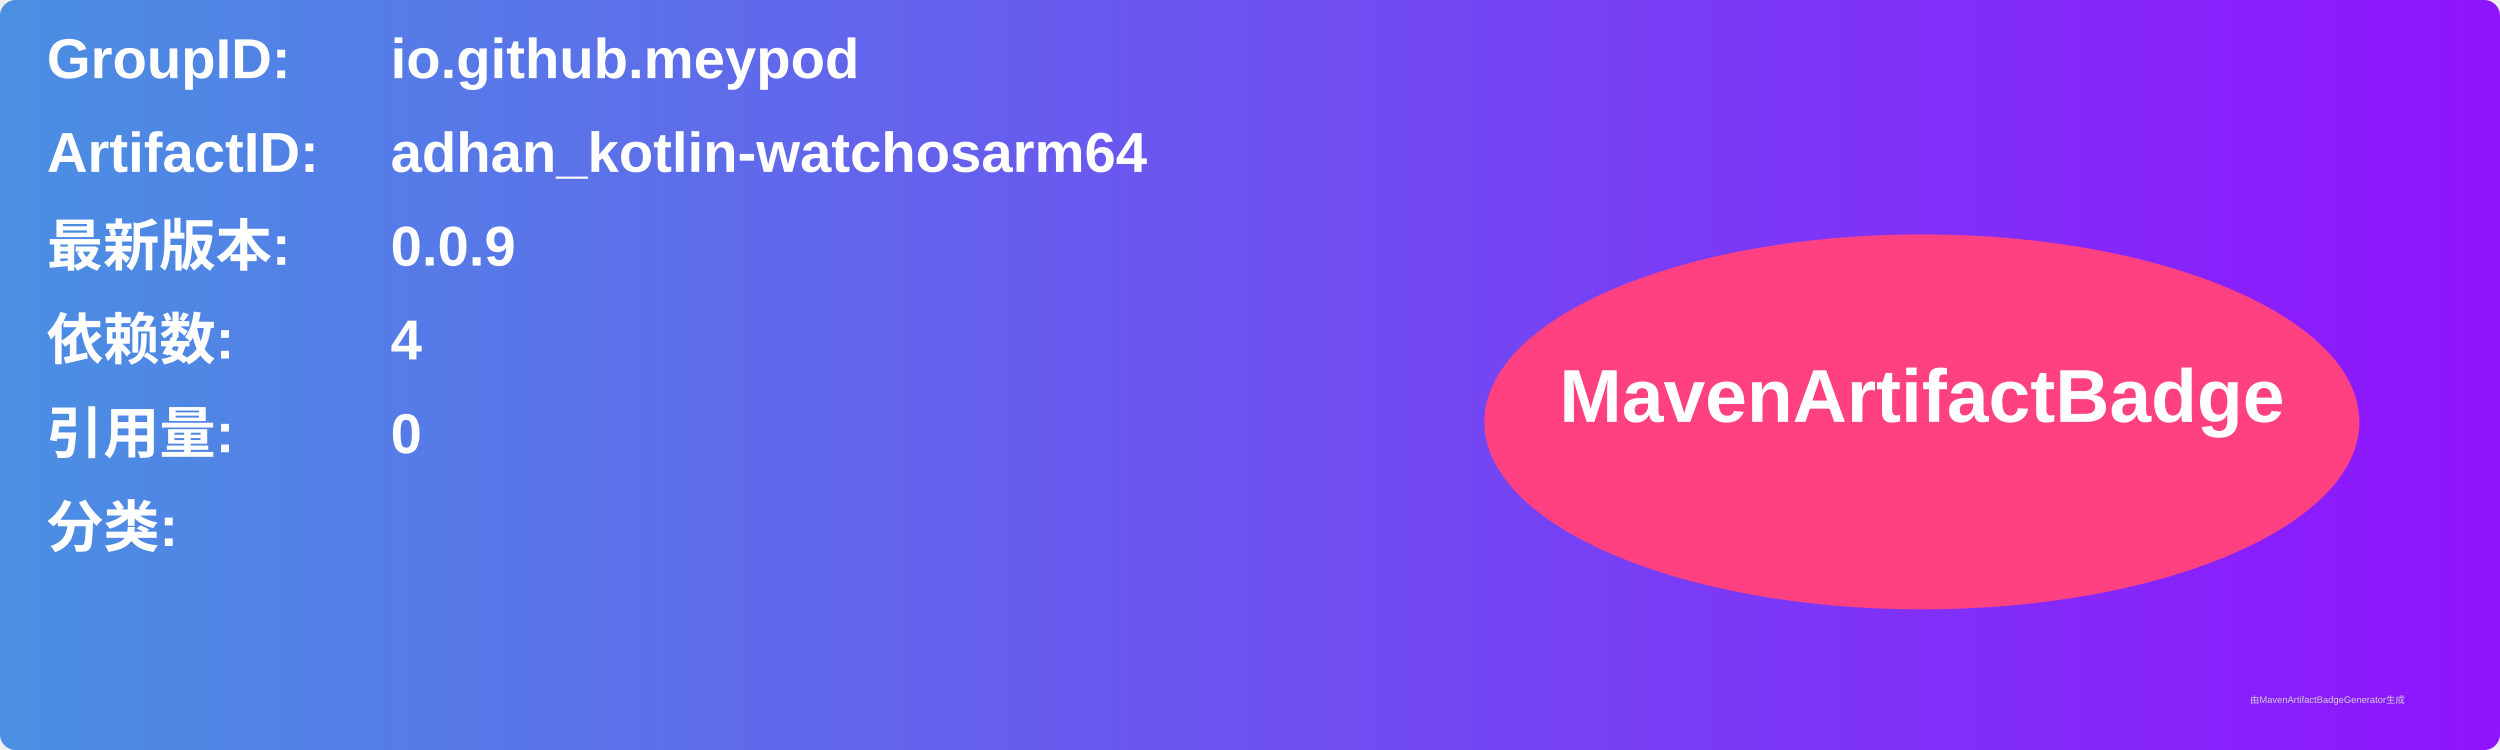
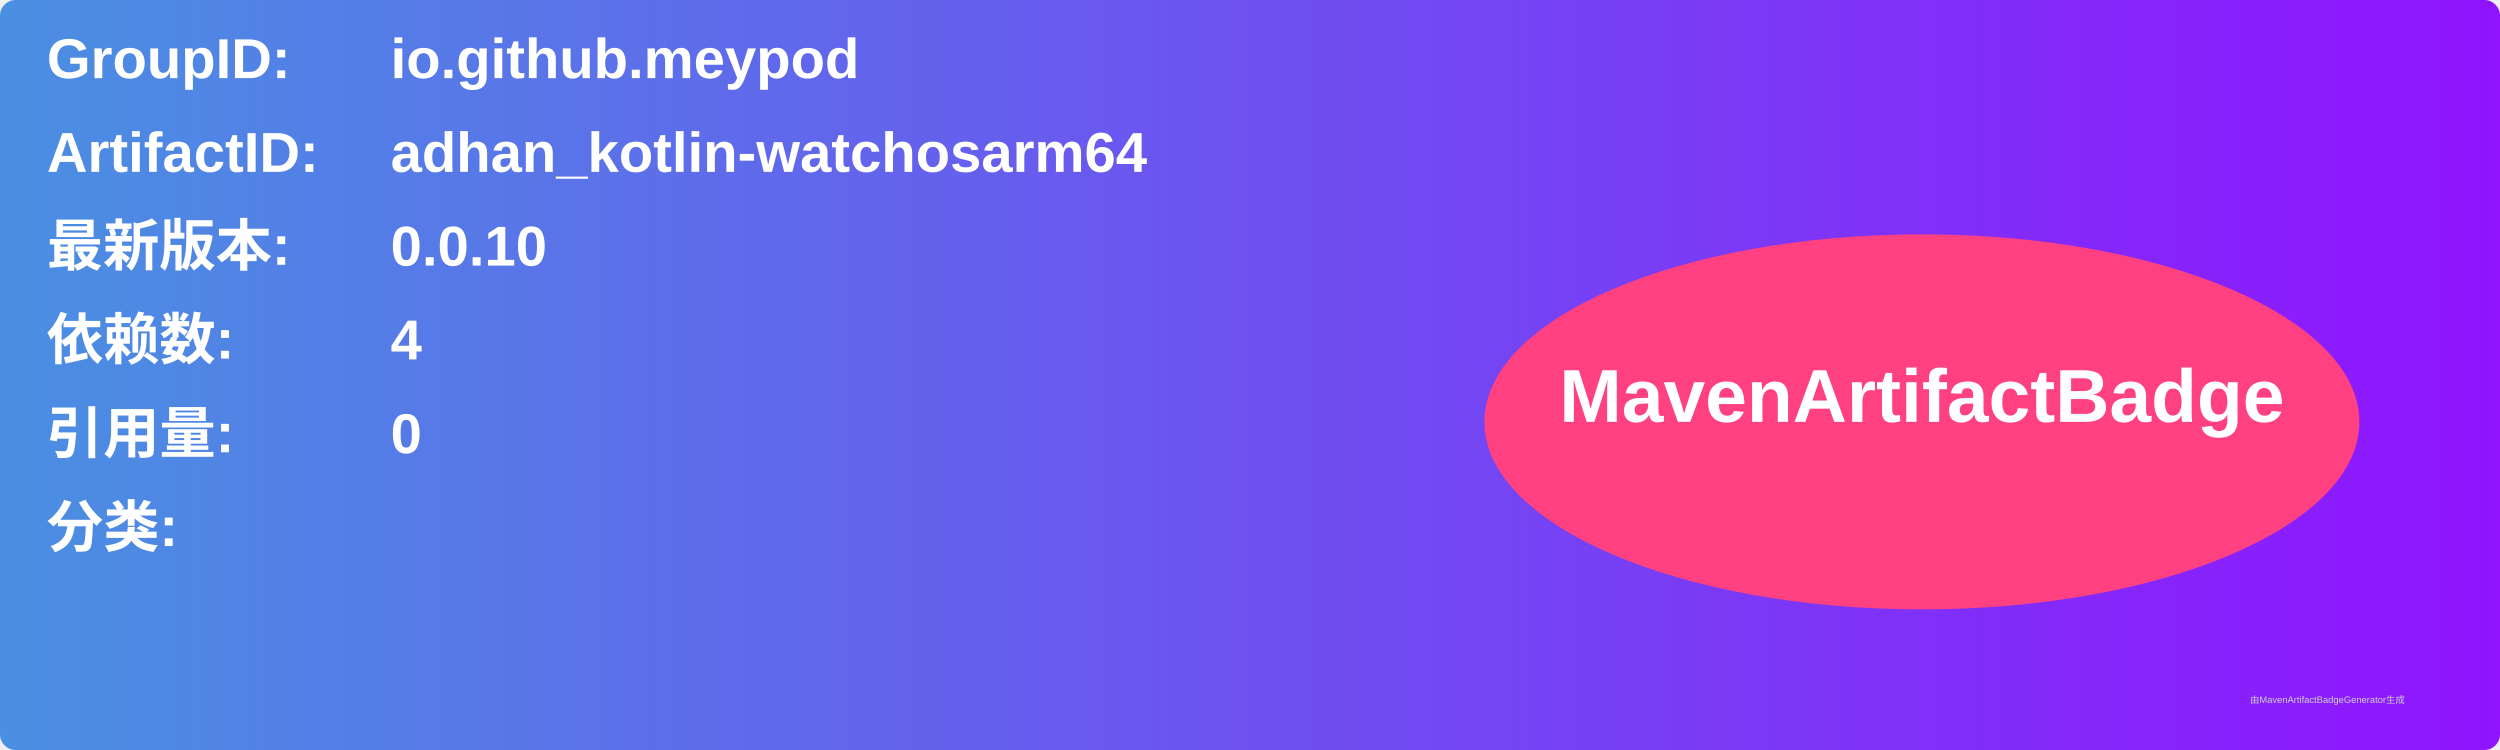
<svg xmlns="http://www.w3.org/2000/svg" width="800" height="240" viewBox="0 0 800 240">
  <linearGradient id="grad" x1="0%" y1="0%" x2="100%" y2="0%">
    <stop offset="0%" stop-color="#4a90e2" />
    <stop offset="100%" stop-color="#9013fe" />
  </linearGradient>
  <rect width="100%" height="100%" rx="5" ry="5" fill="url(#grad)" />
  <g transform="translate(15, 15)">
    <text x="0" y="10" font-family="Arial" font-size="18" fill="white" font-weight="bold" width="260">GroupID:</text>
    <text x="110" y="10" font-family="Arial" font-size="18" fill="white" font-weight="bold" width="460">io.github.meypod</text>
    <text x="0" y="40" font-family="Arial" font-size="18" fill="white" font-weight="bold" width="260">ArtifactID:</text>
    <text x="110" y="40" font-family="Arial" font-size="18" fill="white" font-weight="bold" width="460">adhan_kotlin-watchosarm64</text>
    <text x="0" y="70" font-family="Arial" font-size="18" fill="white" font-weight="bold">最新版本:</text>
    <text x="110" y="70" font-family="Arial" font-size="18" fill="white" font-weight="bold">
-       <tspan font-weight="bold">0.0.9</tspan>
+       <tspan font-weight="bold">0.0.10</tspan>
    </text>
    <text x="0" y="100" font-family="Arial" font-size="18" fill="white" font-weight="bold">依赖数: </text>
    <text x="110" y="100" font-family="Arial" font-size="18" fill="white">
      <tspan font-weight="bold">4</tspan>
    </text>
    <text x="0" y="130" font-family="Arial" font-size="18" fill="white" font-weight="bold">引用量: </text>
    <text x="110" y="130" font-family="Arial" font-size="18" fill="white">
      <tspan font-weight="bold">0</tspan>
    </text>
    <text x="0" y="160" font-family="Arial" font-size="18" fill="white" font-weight="bold">分类:</text>
    <text x="10" y="190" font-family="Arial" font-size="10" fill="white">
      <tspan font-weight="bold" />
    </text>
    <ellipse cx="600" cy="120" rx="140" ry="60" fill="#ff4081" />
    <text x="600" y="120" text-anchor="middle" font-family="Arial" font-size="24" fill="white" font-weight="bold">MavenArtifactBadge</text>
  </g>
  <text x="720" y="225" font-family="Arial" font-size="3" fill="#d0d0d0">由MavenArtifactBadgeGenerator生成</text>
</svg>
